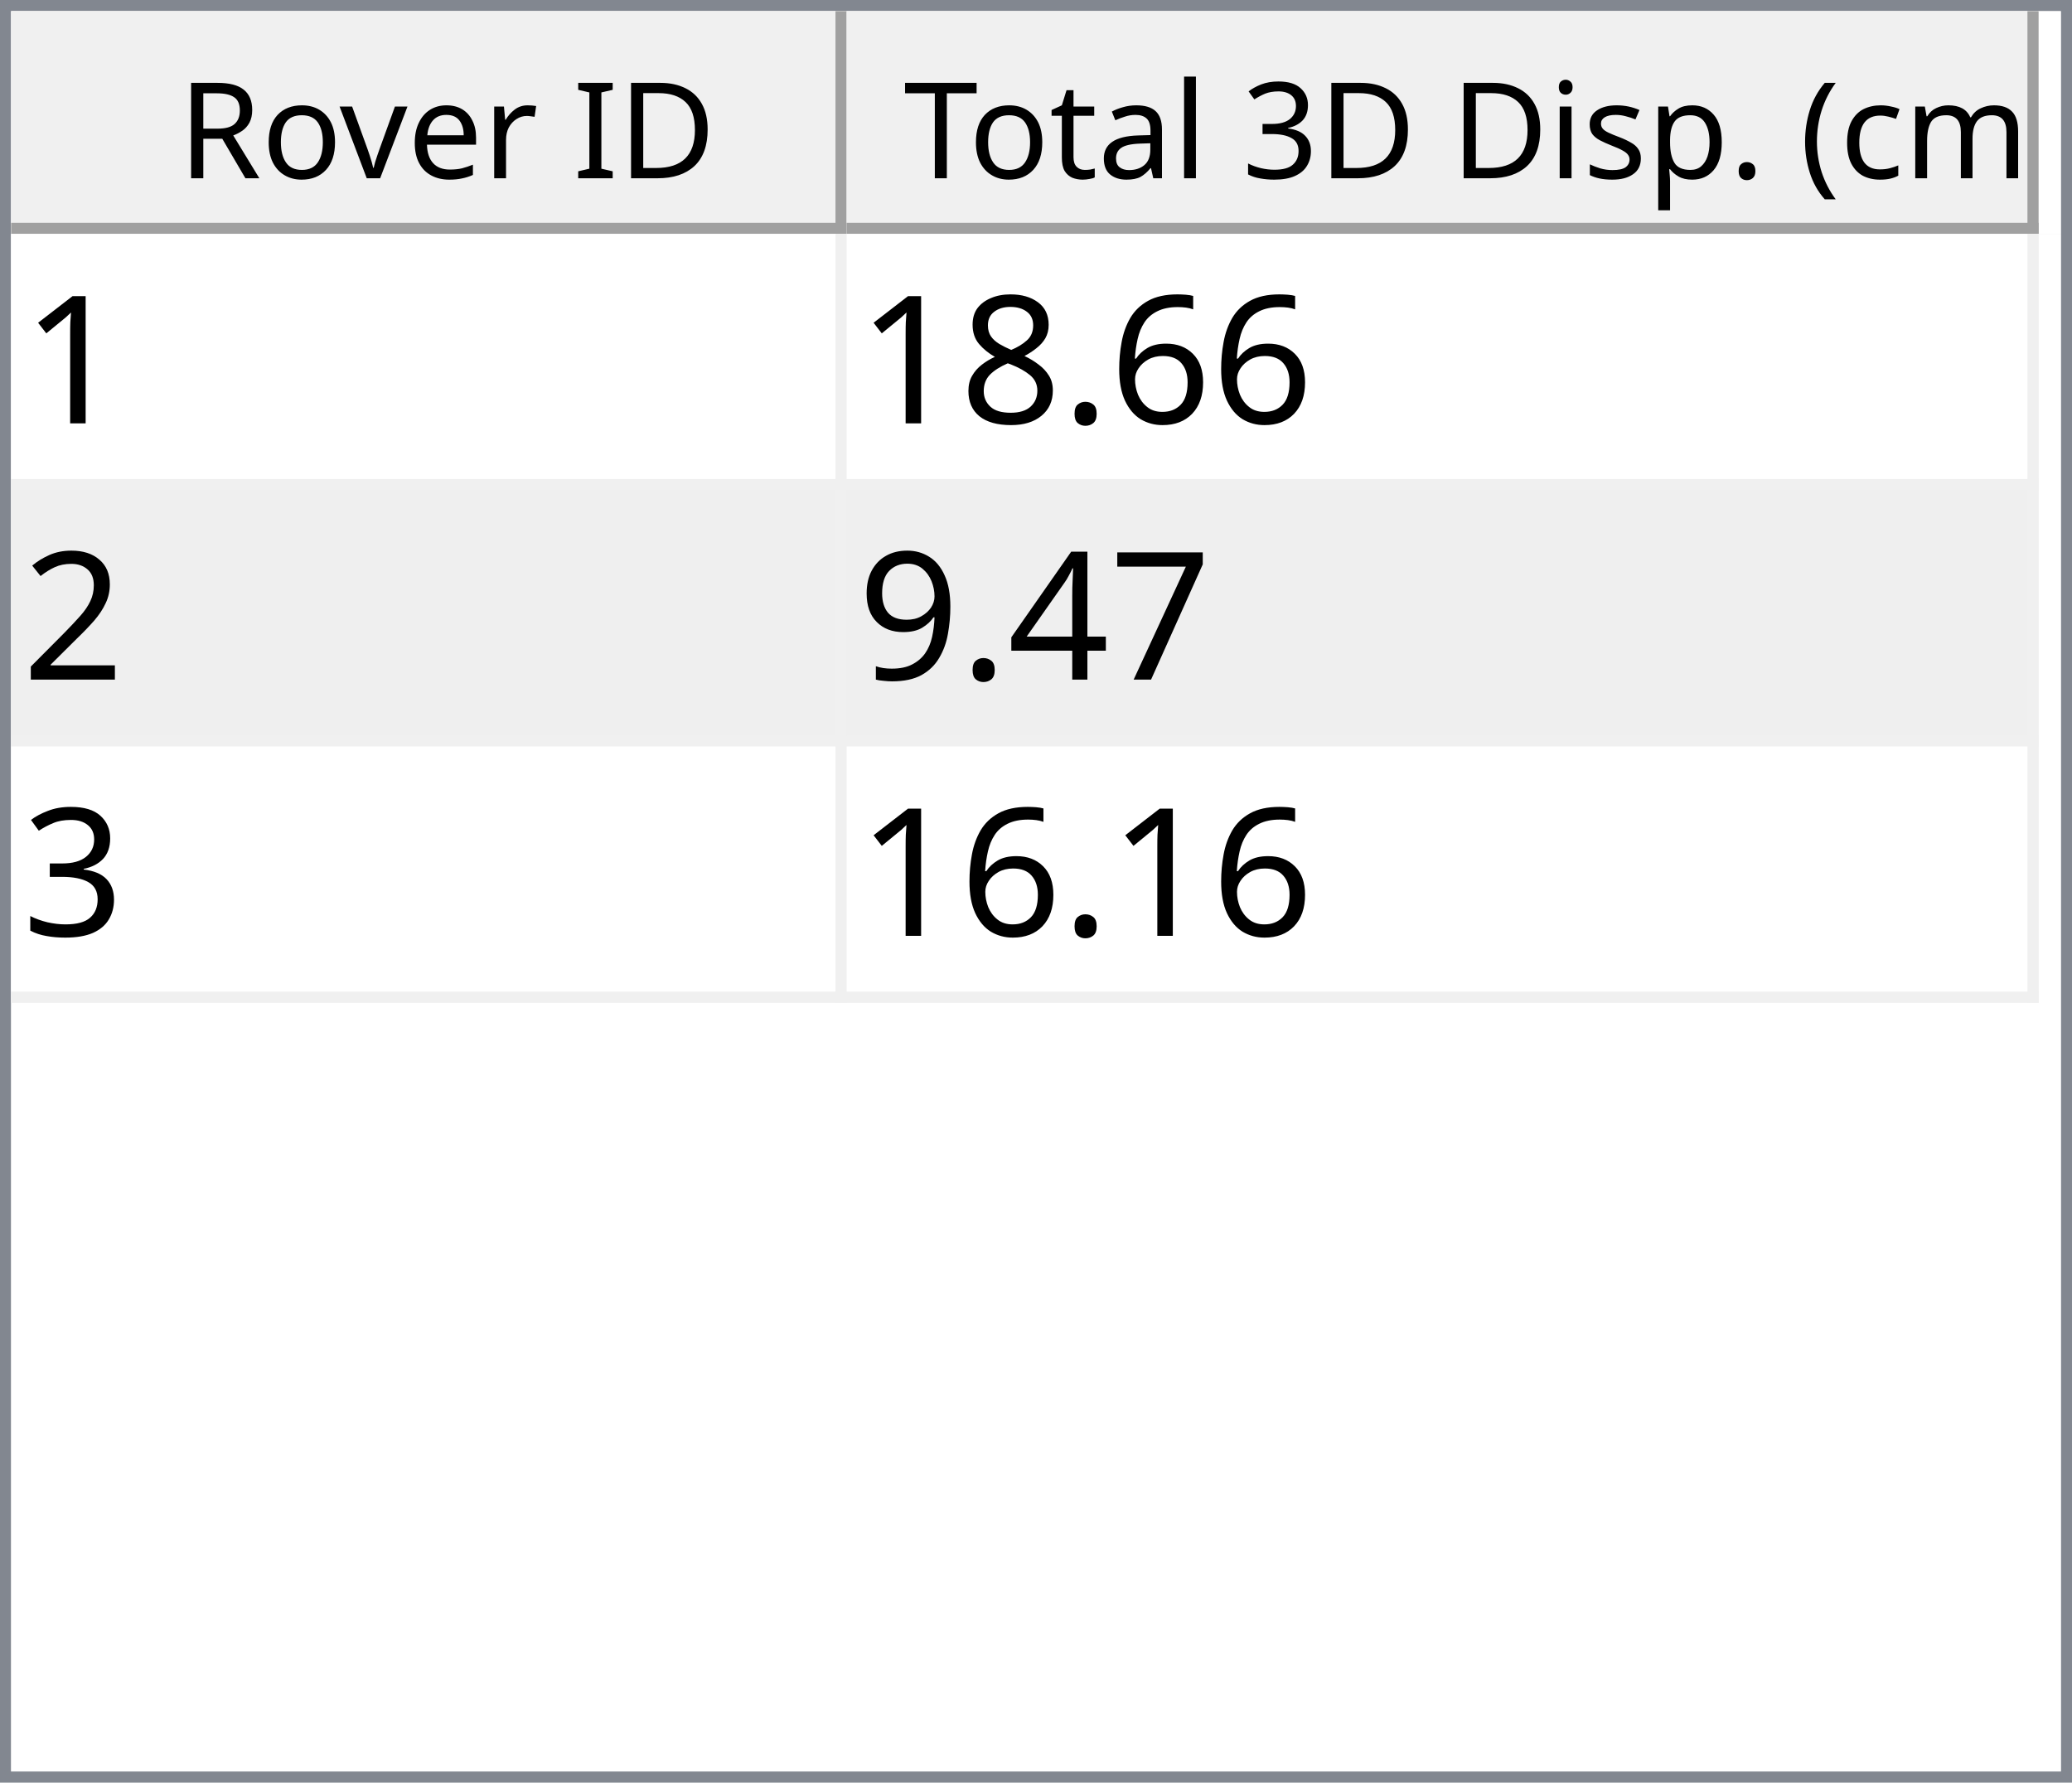
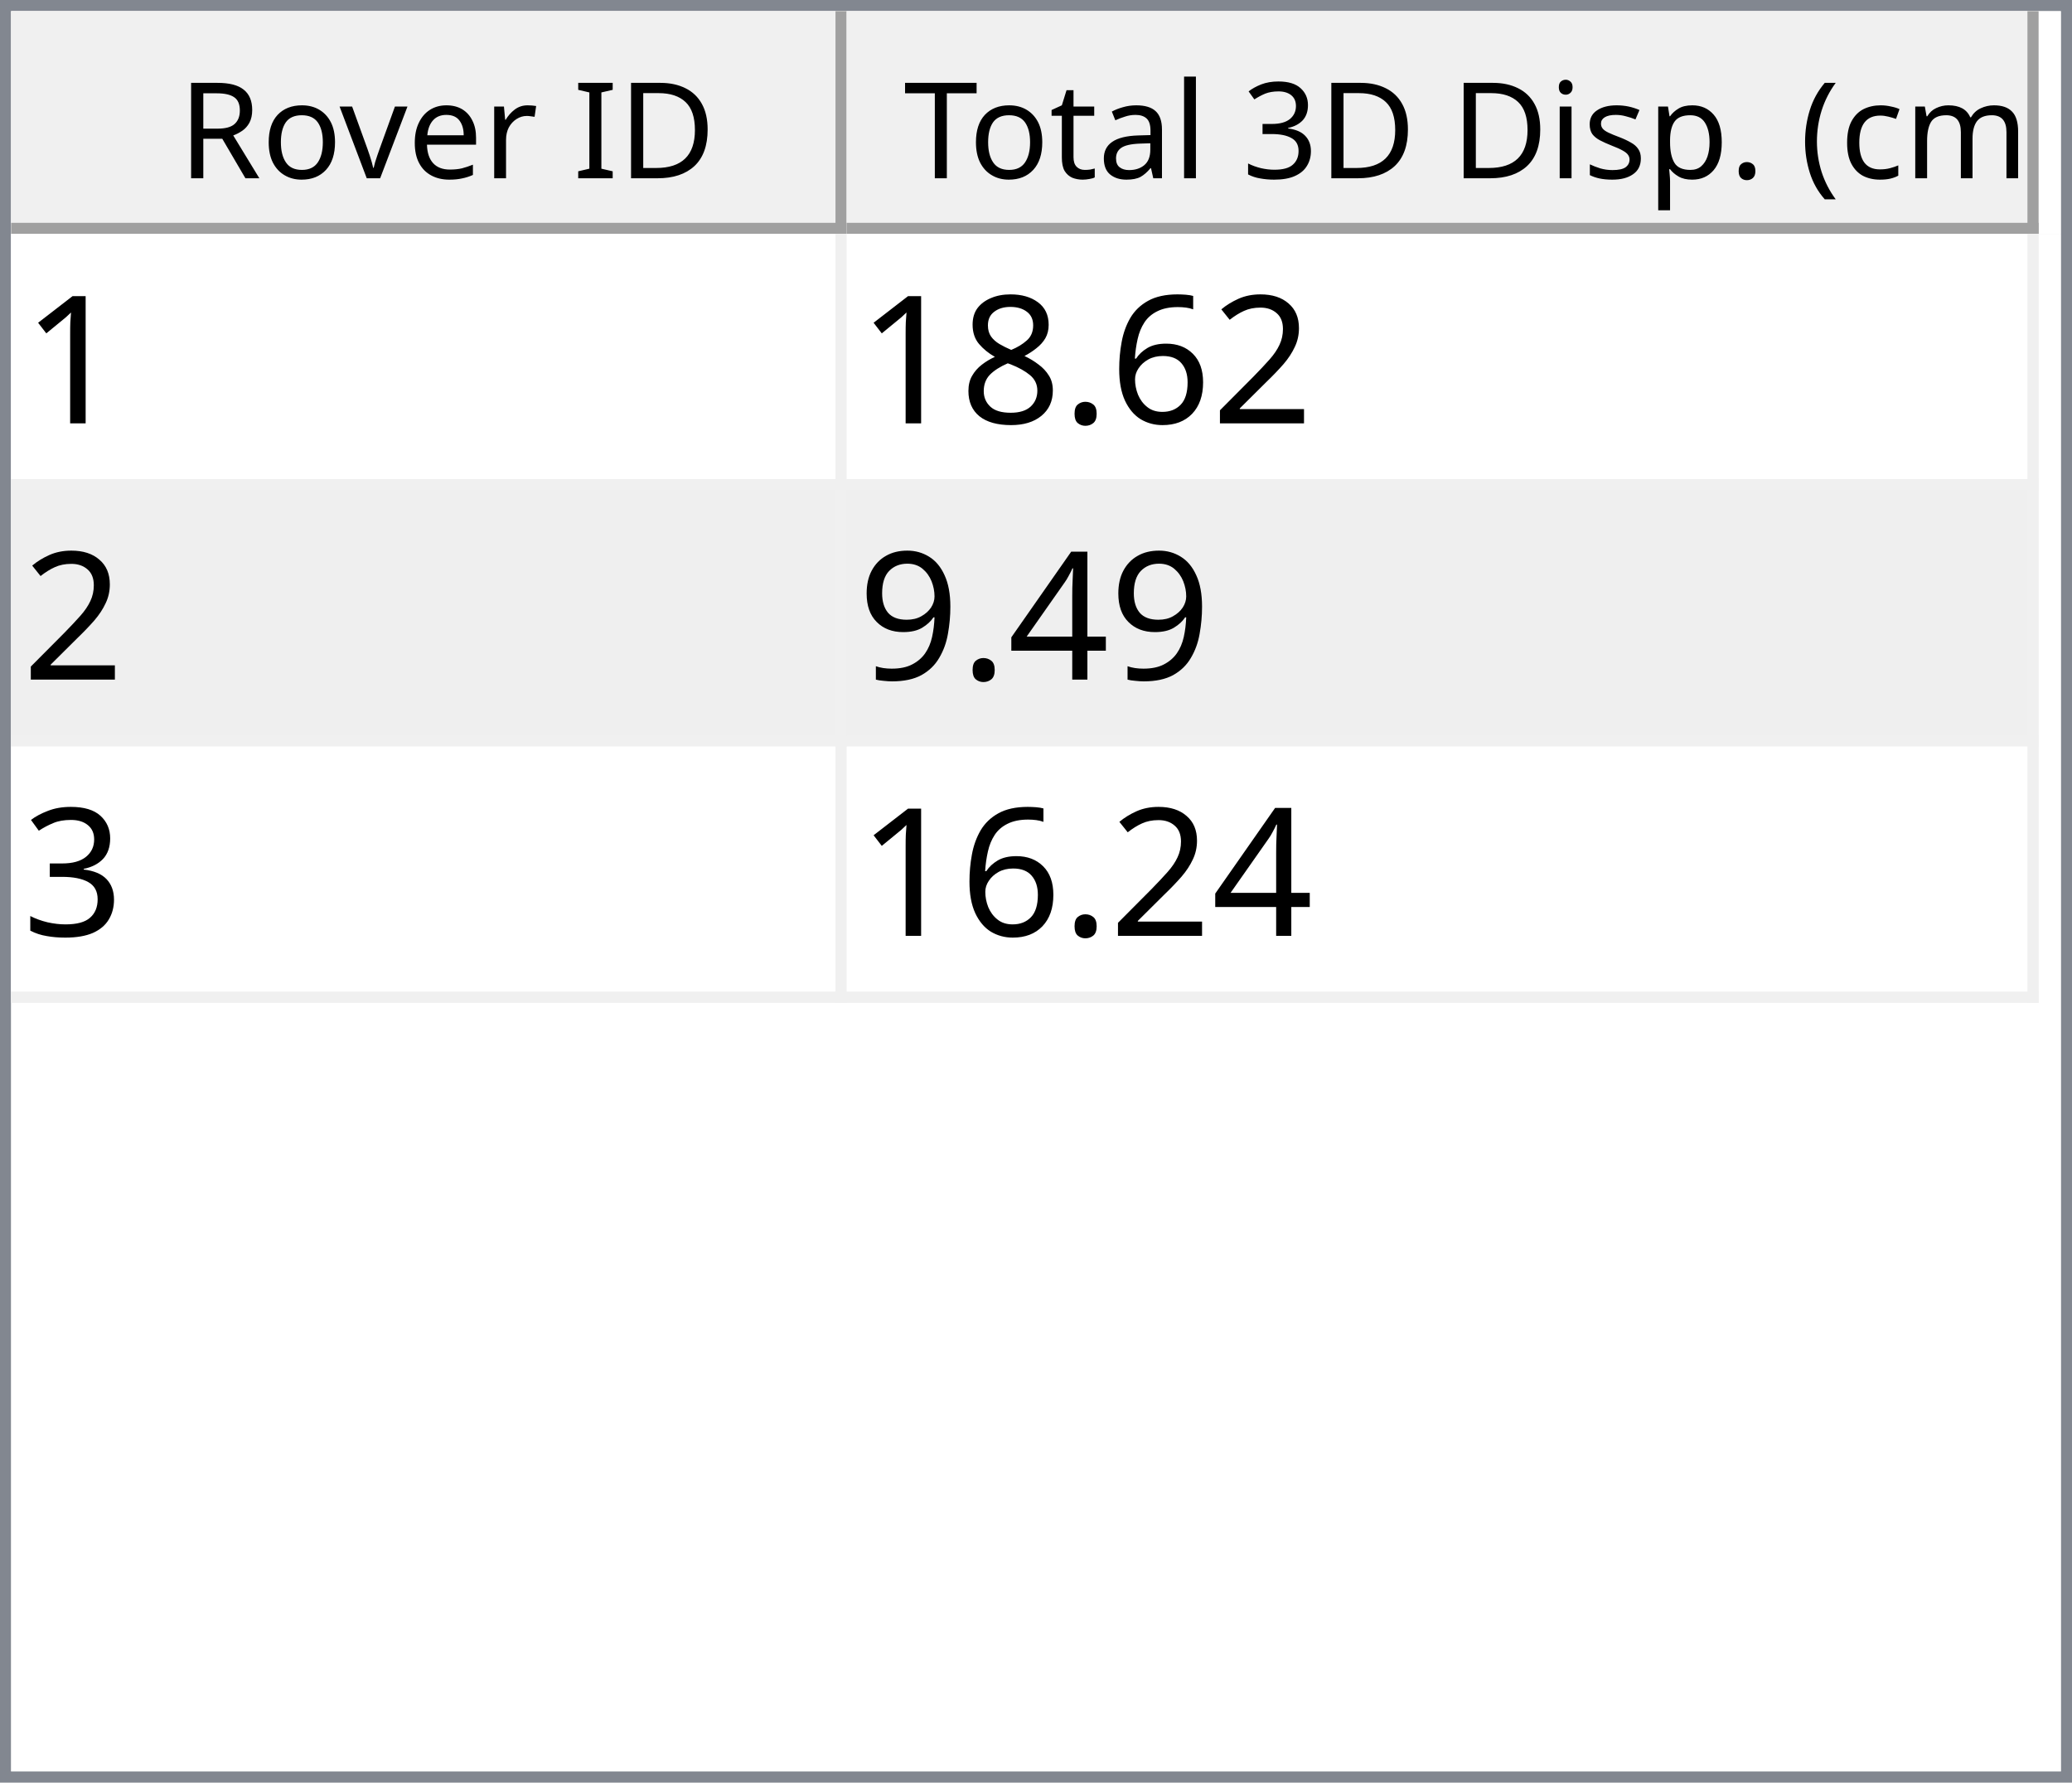
<svg xmlns="http://www.w3.org/2000/svg" style="fill-opacity:1; color-rendering:auto; color-interpolation:auto; text-rendering:auto; stroke:black; stroke-linecap:square; stroke-miterlimit:10; shape-rendering:auto; stroke-opacity:1; fill:black; stroke-dasharray:none; font-weight:normal; stroke-width:1; font-family:'Dialog'; font-style:normal; stroke-linejoin:miter; font-size:12px; stroke-dashoffset:0; image-rendering:auto;" width="186" height="160">
  <defs id="genericDefs" />
  <g>
    <defs id="defs1">
      <clipPath clipPathUnits="userSpaceOnUse" id="clipPath1">
        <path d="M0 0 L186 0 L186 160 L0 160 L0 0 Z" />
      </clipPath>
      <clipPath clipPathUnits="userSpaceOnUse" id="clipPath2">
        <path d="M0 0 L0 160 L186 160 L186 0 Z" />
      </clipPath>
      <clipPath clipPathUnits="userSpaceOnUse" id="clipPath3">
        <path d="M0 0 L0 20 L184 20 L184 0 Z" />
      </clipPath>
      <clipPath clipPathUnits="userSpaceOnUse" id="clipPath4">
        <path d="M0 0 L0 20 L75 20 L75 0 Z" />
      </clipPath>
      <clipPath clipPathUnits="userSpaceOnUse" id="clipPath5">
        <path d="M1 1 L1 19 L74 19 L74 1 Z" />
      </clipPath>
      <clipPath clipPathUnits="userSpaceOnUse" id="clipPath6">
        <path d="M0 0 L0 18 L73 18 L73 0 Z" />
      </clipPath>
      <clipPath clipPathUnits="userSpaceOnUse" id="clipPath7">
        <path d="M-0.5 -0.5 L-0.5 19.5 L74.5 19.5 L74.5 -0.5 Z" />
      </clipPath>
      <clipPath clipPathUnits="userSpaceOnUse" id="clipPath8">
        <path d="M0 0 L0 20 L107 20 L107 0 Z" />
      </clipPath>
      <clipPath clipPathUnits="userSpaceOnUse" id="clipPath9">
        <path d="M1 1 L1 19 L106 19 L106 1 Z" />
      </clipPath>
      <clipPath clipPathUnits="userSpaceOnUse" id="clipPath10">
        <path d="M0 0 L0 18 L105 18 L105 0 Z" />
      </clipPath>
      <clipPath clipPathUnits="userSpaceOnUse" id="clipPath11">
        <path d="M-0.5 -0.5 L-0.5 19.5 L106.5 19.5 L106.5 -0.5 Z" />
      </clipPath>
      <clipPath clipPathUnits="userSpaceOnUse" id="clipPath12">
        <path d="M0 0 L0 138 L184 138 L184 0 Z" />
      </clipPath>
      <clipPath clipPathUnits="userSpaceOnUse" id="clipPath13">
        <path d="M0 0 L0 69 L182 69 L182 0 Z" />
      </clipPath>
      <clipPath clipPathUnits="userSpaceOnUse" id="clipPath14">
        <path d="M-0.5 -0.5 L-0.5 68.5 L181.5 68.5 L181.5 -0.5 Z" />
      </clipPath>
      <clipPath clipPathUnits="userSpaceOnUse" id="clipPath15">
        <path d="M0 0 L0 22 L74 22 L74 0 Z" />
      </clipPath>
      <clipPath clipPathUnits="userSpaceOnUse" id="clipPath16">
        <path d="M0 0 L0 22 L106 22 L106 0 Z" />
      </clipPath>
      <font horiz-adv-x="64.551" id="font1">
        <font-face ascent="107.91" descent="25.098" units-per-em="100" style="font-style:normal; font-family:Segoe UI; font-weight:normal;" />
        <missing-glyph horiz-adv-x="64.551" d="M8.109 0 L8.109 68.266 L56.453 68.266 L56.453 0 L8.109 0 ZM15.328 7.234 L49.219 7.234 L49.219 61.031 L15.328 61.031 L15.328 7.234 Z" />
        <glyph unicode="D" horiz-adv-x="70.117" d="M9.188 0 L9.188 70.016 L28.516 70.016 Q65.531 70.016 65.531 35.891 Q65.531 19.672 55.25 9.836 Q44.969 0 27.734 0 L9.188 0 ZM17.391 62.594 L17.391 7.422 L27.828 7.422 Q41.609 7.422 49.273 14.797 Q56.938 22.172 56.938 35.688 Q56.938 62.594 28.328 62.594 L17.391 62.594 Z" />
        <glyph unicode="I" horiz-adv-x="26.611" d="M17.391 0 L9.188 0 L9.188 70.016 L17.391 70.016 L17.391 0 Z" />
        <glyph unicode=" " horiz-adv-x="27.393" d="" />
        <glyph unicode="r" horiz-adv-x="34.766" d="M34.188 41.891 Q32.078 43.5 28.125 43.5 Q23 43.5 19.555 38.672 Q16.109 33.844 16.109 25.484 L16.109 0 L8.109 0 L8.109 50 L16.109 50 L16.109 39.703 L16.312 39.703 Q18.016 44.969 21.531 47.922 Q25.047 50.875 29.391 50.875 Q32.516 50.875 34.188 50.203 L34.188 41.891 Z" />
        <glyph unicode="e" horiz-adv-x="52.295" d="M48.297 23 L12.984 23 Q13.188 14.656 17.484 10.109 Q21.781 5.562 29.297 5.562 Q37.75 5.562 44.828 11.141 L44.828 3.609 Q38.234 -1.172 27.391 -1.172 Q16.797 -1.172 10.742 5.641 Q4.688 12.453 4.688 24.812 Q4.688 36.469 11.305 43.82 Q17.922 51.172 27.734 51.172 Q37.547 51.172 42.922 44.828 Q48.297 38.484 48.297 27.203 L48.297 23 ZM40.094 29.781 Q40.047 36.719 36.75 40.578 Q33.453 44.438 27.594 44.438 Q21.922 44.438 17.969 40.383 Q14.016 36.328 13.094 29.781 L40.094 29.781 Z" />
        <glyph unicode="v" horiz-adv-x="47.9" d="M47.406 50 L27.484 0 L19.625 0 L0.688 50 L9.469 50 L22.172 13.672 Q23.578 9.672 23.922 6.688 L24.125 6.688 Q24.609 10.453 25.688 13.484 L38.969 50 L47.406 50 Z" />
        <glyph unicode="o" horiz-adv-x="58.594" d="M29 -1.172 Q17.922 -1.172 11.305 5.836 Q4.688 12.844 4.688 24.422 Q4.688 37.016 11.57 44.094 Q18.453 51.172 30.172 51.172 Q41.359 51.172 47.633 44.289 Q53.906 37.406 53.906 25.203 Q53.906 13.234 47.141 6.031 Q40.375 -1.172 29 -1.172 ZM29.594 44.438 Q21.875 44.438 17.383 39.188 Q12.891 33.938 12.891 24.703 Q12.891 15.828 17.43 10.695 Q21.969 5.562 29.594 5.562 Q37.359 5.562 41.531 10.594 Q45.703 15.625 45.703 24.906 Q45.703 34.281 41.531 39.359 Q37.359 44.438 29.594 44.438 Z" />
        <glyph unicode="R" horiz-adv-x="59.814" d="M59.375 0 L49.609 0 L37.891 19.625 Q36.281 22.359 34.766 24.289 Q33.25 26.219 31.664 27.438 Q30.078 28.656 28.25 29.219 Q26.422 29.781 24.125 29.781 L17.391 29.781 L17.391 0 L9.188 0 L9.188 70.016 L30.078 70.016 Q34.672 70.016 38.555 68.867 Q42.438 67.719 45.289 65.375 Q48.141 63.031 49.758 59.547 Q51.375 56.062 51.375 51.375 Q51.375 47.703 50.273 44.656 Q49.172 41.609 47.148 39.211 Q45.125 36.812 42.266 35.133 Q39.406 33.453 35.844 32.516 L35.844 32.328 Q37.594 31.547 38.891 30.547 Q40.188 29.547 41.359 28.18 Q42.531 26.812 43.68 25.078 Q44.828 23.344 46.234 21.047 L59.375 0 ZM17.391 62.594 L17.391 37.203 L28.516 37.203 Q31.594 37.203 34.203 38.133 Q36.812 39.062 38.719 40.797 Q40.625 42.531 41.703 45.047 Q42.781 47.562 42.781 50.688 Q42.781 56.297 39.141 59.445 Q35.5 62.594 28.609 62.594 L17.391 62.594 Z" />
        <glyph unicode=")" horiz-adv-x="30.176" d="M8.297 -15.922 L1.172 -15.922 Q16.406 2.344 16.406 26.812 Q16.406 51.469 1.078 70.016 L8.297 70.016 Q23.531 52.156 23.531 26.703 Q23.531 1.375 8.297 -15.922 Z" />
        <glyph unicode="m" horiz-adv-x="86.133" d="M79.109 0 L71.094 0 L71.094 28.719 Q71.094 37.016 68.531 40.727 Q65.969 44.438 59.906 44.438 Q54.781 44.438 51.195 39.75 Q47.609 35.062 47.609 28.516 L47.609 0 L39.594 0 L39.594 29.688 Q39.594 44.438 28.219 44.438 Q22.953 44.438 19.531 40.016 Q16.109 35.594 16.109 28.516 L16.109 0 L8.109 0 L8.109 50 L16.109 50 L16.109 42.094 L16.312 42.094 Q21.625 51.172 31.844 51.172 Q36.969 51.172 40.773 48.312 Q44.578 45.453 46 40.828 Q51.562 51.172 62.594 51.172 Q79.109 51.172 79.109 30.812 L79.109 0 Z" />
        <glyph unicode="c" horiz-adv-x="46.191" d="M42.188 2.297 Q36.422 -1.172 28.516 -1.172 Q17.828 -1.172 11.258 5.789 Q4.688 12.75 4.688 23.828 Q4.688 36.188 11.766 43.68 Q18.844 51.172 30.672 51.172 Q37.25 51.172 42.281 48.734 L42.281 40.531 Q36.719 44.438 30.375 44.438 Q22.703 44.438 17.797 38.945 Q12.891 33.453 12.891 24.516 Q12.891 15.719 17.508 10.641 Q22.125 5.562 29.891 5.562 Q36.422 5.562 42.188 9.906 L42.188 2.297 Z" />
        <glyph unicode="(" horiz-adv-x="30.176" d="M29.109 -15.922 L21.969 -15.922 Q6.844 1.375 6.844 26.703 Q6.844 52.156 21.969 70.016 L29.203 70.016 Q13.875 51.469 13.875 26.812 Q13.875 2.344 29.109 -15.922 Z" />
        <glyph unicode="." horiz-adv-x="21.68" d="M10.891 -1.078 Q8.641 -1.078 7.055 0.539 Q5.469 2.156 5.469 4.391 Q5.469 6.641 7.055 8.273 Q8.641 9.906 10.891 9.906 Q13.188 9.906 14.797 8.273 Q16.406 6.641 16.406 4.391 Q16.406 2.156 14.797 0.539 Q13.188 -1.078 10.891 -1.078 Z" />
        <glyph unicode="p" horiz-adv-x="58.789" d="M16.312 7.234 L16.109 7.234 L16.109 -23 L8.109 -23 L8.109 50 L16.109 50 L16.109 41.219 L16.312 41.219 Q22.219 51.172 33.594 51.172 Q43.266 51.172 48.688 44.461 Q54.109 37.75 54.109 26.469 Q54.109 13.922 48 6.375 Q41.891 -1.172 31.297 -1.172 Q21.578 -1.172 16.312 7.234 ZM16.109 27.391 L16.109 20.406 Q16.109 14.203 20.141 9.883 Q24.172 5.562 30.375 5.562 Q37.641 5.562 41.773 11.133 Q45.906 16.703 45.906 26.609 Q45.906 34.969 42.047 39.703 Q38.188 44.438 31.594 44.438 Q24.609 44.438 20.359 39.578 Q16.109 34.719 16.109 27.391 Z" />
        <glyph unicode="s" horiz-adv-x="42.432" d="M5.078 1.812 L5.078 10.406 Q11.625 5.562 19.484 5.562 Q30.031 5.562 30.031 12.594 Q30.031 14.594 29.125 15.992 Q28.219 17.391 26.68 18.461 Q25.141 19.531 23.07 20.383 Q21 21.234 18.609 22.172 Q15.281 23.484 12.766 24.828 Q10.25 26.172 8.57 27.859 Q6.891 29.547 6.031 31.695 Q5.172 33.844 5.172 36.719 Q5.172 40.234 6.789 42.945 Q8.406 45.656 11.086 47.484 Q13.766 49.312 17.211 50.242 Q20.656 51.172 24.312 51.172 Q30.812 51.172 35.938 48.922 L35.938 40.828 Q30.422 44.438 23.25 44.438 Q21 44.438 19.195 43.922 Q17.391 43.406 16.094 42.477 Q14.797 41.547 14.086 40.258 Q13.375 38.969 13.375 37.406 Q13.375 35.453 14.086 34.133 Q14.797 32.812 16.164 31.789 Q17.531 30.766 19.484 29.938 Q21.438 29.109 23.922 28.125 Q27.25 26.859 29.883 25.516 Q32.516 24.172 34.375 22.484 Q36.234 20.797 37.234 18.602 Q38.234 16.406 38.234 13.375 Q38.234 9.672 36.602 6.938 Q34.969 4.203 32.234 2.398 Q29.5 0.594 25.93 -0.289 Q22.359 -1.172 18.453 -1.172 Q10.75 -1.172 5.078 1.812 Z" />
        <glyph unicode="i" horiz-adv-x="24.219" d="M12.203 62.703 Q10.062 62.703 8.547 64.164 Q7.031 65.625 7.031 67.875 Q7.031 70.125 8.547 71.609 Q10.062 73.094 12.203 73.094 Q14.406 73.094 15.945 71.609 Q17.484 70.125 17.484 67.875 Q17.484 65.719 15.945 64.211 Q14.406 62.703 12.203 62.703 ZM16.109 0 L8.109 0 L8.109 50 L16.109 50 L16.109 0 Z" />
        <glyph unicode="3" horiz-adv-x="53.906" d="M46.531 19.828 Q46.531 15.094 44.75 11.211 Q42.969 7.328 39.719 4.57 Q36.469 1.812 31.93 0.297 Q27.391 -1.219 21.922 -1.219 Q11.922 -1.219 6 2.594 L6 11.188 Q13.094 5.609 22.219 5.609 Q25.875 5.609 28.828 6.539 Q31.781 7.469 33.906 9.227 Q36.031 10.984 37.18 13.477 Q38.328 15.969 38.328 19.094 Q38.328 32.812 18.797 32.812 L12.984 32.812 L12.984 39.594 L18.5 39.594 Q35.797 39.594 35.797 52.484 Q35.797 64.406 22.609 64.406 Q15.188 64.406 8.688 59.422 L8.688 67.188 Q15.375 71.188 24.609 71.188 Q29 71.188 32.57 69.969 Q36.141 68.75 38.68 66.555 Q41.219 64.359 42.609 61.281 Q44 58.203 44 54.5 Q44 40.672 30.031 36.719 L30.031 36.531 Q33.594 36.141 36.625 34.797 Q39.656 33.453 41.852 31.305 Q44.047 29.156 45.289 26.25 Q46.531 23.344 46.531 19.828 Z" />
        <glyph unicode="l" horiz-adv-x="24.219" d="M16.109 0 L8.109 0 L8.109 74.031 L16.109 74.031 L16.109 0 Z" />
        <glyph unicode="a" horiz-adv-x="50.879" d="M43.891 0 L35.891 0 L35.891 7.812 L35.688 7.812 Q30.469 -1.172 20.312 -1.172 Q12.844 -1.172 8.617 2.781 Q4.391 6.734 4.391 13.281 Q4.391 27.297 20.906 29.594 L35.891 31.688 Q35.891 44.438 25.594 44.438 Q16.547 44.438 9.281 38.281 L9.281 46.484 Q16.656 51.172 26.266 51.172 Q43.891 51.172 43.891 32.516 L43.891 0 ZM35.891 25.297 L23.828 23.641 Q18.266 22.859 15.43 20.875 Q12.594 18.891 12.594 13.875 Q12.594 10.203 15.211 7.883 Q17.828 5.562 22.172 5.562 Q28.125 5.562 32.008 9.742 Q35.891 13.922 35.891 20.312 L35.891 25.297 Z" />
        <glyph unicode="t" horiz-adv-x="33.887" d="M31.297 0.484 Q28.469 -1.078 23.828 -1.078 Q10.688 -1.078 10.688 13.578 L10.688 43.172 L2.094 43.172 L2.094 50 L10.688 50 L10.688 62.203 L18.703 64.797 L18.703 50 L31.297 50 L31.297 43.172 L18.703 43.172 L18.703 14.984 Q18.703 9.969 20.414 7.82 Q22.125 5.672 26.078 5.672 Q29.109 5.672 31.297 7.328 L31.297 0.484 Z" />
        <glyph unicode="T" horiz-adv-x="52.393" d="M50.594 62.594 L30.375 62.594 L30.375 0 L22.172 0 L22.172 62.594 L2 62.594 L2 70.016 L50.594 70.016 L50.594 62.594 Z" />
      </font>
      <font horiz-adv-x="75.0" id="font2">
        <font-face ascent="100.537" descent="21.973" units-per-em="100" style="font-style:normal; font-family:sans-serif; font-weight:normal;" />
        <missing-glyph horiz-adv-x="75.0" d="M12.5 0 L12.5 62.5 L62.5 62.5 L62.5 0 L12.5 0 ZM14.062 1.562 L60.938 1.562 L60.938 60.938 L14.062 60.938 L14.062 1.562 Z" />
        <glyph unicode="1" horiz-adv-x="55.615" d="M37.25 0 L28.469 0 L28.469 56 Q25.297 52.984 20.141 49.953 Q14.984 46.922 10.891 45.406 L10.891 53.906 Q18.266 57.375 23.781 62.305 Q29.297 67.234 31.594 71.875 L37.25 71.875 L37.25 0 Z" />
+         <glyph unicode="2" horiz-adv-x="55.615" d="M50.344 8.453 L50.344 0 L3.031 0 Q2.938 3.172 4.047 6.109 Q5.859 10.938 9.836 15.625 Q13.812 20.312 21.344 26.469 Q33.016 36.031 37.117 41.625 Q41.219 47.219 41.219 52.203 Q41.219 57.422 37.477 61.008 Q33.734 64.594 27.734 64.594 Q21.391 64.594 17.578 60.789 Q13.766 56.984 13.719 50.25 L4.688 51.172 Q5.609 61.281 11.664 66.578 Q17.719 71.875 27.938 71.875 Q38.234 71.875 44.242 66.164 Q50.25 60.453 50.25 52 Q50.25 47.703 48.492 43.555 Q46.734 39.406 42.656 34.812 Q38.578 30.219 29.109 22.219 Q21.188 15.578 18.945 13.211 Q16.703 10.844 15.234 8.453 L50.344 8.453 Z" />
        <glyph unicode="6" horiz-adv-x="55.615" d="M49.75 54.047 L41.016 53.375 Q39.844 58.547 37.703 60.891 Q34.125 64.656 28.906 64.656 Q24.703 64.656 21.531 62.312 Q17.391 59.281 14.992 53.469 Q12.594 47.656 12.5 36.922 Q15.672 41.75 20.266 44.094 Q24.859 46.438 29.891 46.438 Q38.672 46.438 44.852 39.969 Q51.031 33.5 51.031 23.25 Q51.031 16.5 48.125 10.719 Q45.219 4.938 40.141 1.859 Q35.062 -1.219 28.609 -1.219 Q17.625 -1.219 10.695 6.859 Q3.766 14.938 3.766 33.5 Q3.766 54.25 11.422 63.672 Q18.109 71.875 29.438 71.875 Q37.891 71.875 43.289 67.141 Q48.688 62.406 49.75 54.047 ZM13.875 23.188 Q13.875 18.656 15.797 14.508 Q17.719 10.359 21.188 8.18 Q24.656 6 28.469 6 Q34.031 6 38.039 10.492 Q42.047 14.984 42.047 22.703 Q42.047 30.125 38.086 34.398 Q34.125 38.672 28.125 38.672 Q22.172 38.672 18.023 34.398 Q13.875 30.125 13.875 23.188 Z" />
        <glyph unicode="." horiz-adv-x="27.783" d="M9.078 0 L9.078 10.016 L19.094 10.016 L19.094 0 L9.078 0 Z" />
        <glyph unicode="8" horiz-adv-x="55.615" d="M17.672 38.812 Q12.203 40.828 9.57 44.539 Q6.938 48.25 6.938 53.422 Q6.938 61.234 12.555 66.555 Q18.172 71.875 27.484 71.875 Q36.859 71.875 42.578 66.43 Q48.297 60.984 48.297 53.172 Q48.297 48.188 45.68 44.508 Q43.062 40.828 37.75 38.812 Q44.344 36.672 47.781 31.883 Q51.219 27.094 51.219 20.453 Q51.219 11.281 44.727 5.031 Q38.234 -1.219 27.641 -1.219 Q17.047 -1.219 10.547 5.055 Q4.047 11.328 4.047 20.703 Q4.047 27.688 7.594 32.398 Q11.141 37.109 17.672 38.812 ZM15.922 53.719 Q15.922 48.641 19.195 45.414 Q22.469 42.188 27.688 42.188 Q32.766 42.188 36.016 45.383 Q39.266 48.578 39.266 53.219 Q39.266 58.062 35.914 61.359 Q32.562 64.656 27.594 64.656 Q22.562 64.656 19.242 61.43 Q15.922 58.203 15.922 53.719 ZM13.094 20.656 Q13.094 16.891 14.875 13.375 Q16.656 9.859 20.172 7.93 Q23.688 6 27.734 6 Q34.031 6 38.133 10.055 Q42.234 14.109 42.234 20.359 Q42.234 26.703 38.016 30.859 Q33.797 35.016 27.438 35.016 Q21.234 35.016 17.164 30.914 Q13.094 26.812 13.094 20.656 Z" />
-         <glyph unicode="2" horiz-adv-x="55.615" d="M50.344 8.453 L50.344 0 L3.031 0 Q2.938 3.172 4.047 6.109 Q5.859 10.938 9.836 15.625 Q13.812 20.312 21.344 26.469 Q33.016 36.031 37.117 41.625 Q41.219 47.219 41.219 52.203 Q41.219 57.422 37.477 61.008 Q33.734 64.594 27.734 64.594 Q21.391 64.594 17.578 60.789 Q13.766 56.984 13.719 50.25 L4.688 51.172 Q5.609 61.281 11.664 66.578 Q17.719 71.875 27.938 71.875 Q38.234 71.875 44.242 66.164 Q50.25 60.453 50.25 52 Q50.25 47.703 48.492 43.555 Q46.734 39.406 42.656 34.812 Q38.578 30.219 29.109 22.219 Q21.188 15.578 18.945 13.211 Q16.703 10.844 15.234 8.453 L50.344 8.453 Z" />
-         <glyph unicode="7" horiz-adv-x="55.615" d="M4.734 62.203 L4.734 70.656 L51.078 70.656 L51.078 63.812 Q44.234 56.547 37.523 44.484 Q30.812 32.422 27.156 19.672 Q24.516 10.688 23.781 0 L14.75 0 Q14.891 8.453 18.062 20.414 Q21.234 32.375 27.172 43.484 Q33.109 54.594 39.797 62.203 L4.734 62.203 Z" />
        <glyph unicode="4" horiz-adv-x="55.615" d="M32.328 0 L32.328 17.141 L1.266 17.141 L1.266 25.203 L33.938 71.578 L41.109 71.578 L41.109 25.203 L50.781 25.203 L50.781 17.141 L41.109 17.141 L41.109 0 L32.328 0 ZM32.328 25.203 L32.328 57.469 L9.906 25.203 L32.328 25.203 Z" />
        <glyph unicode="9" horiz-adv-x="55.615" d="M5.469 16.547 L13.922 17.328 Q14.984 11.375 18.016 8.688 Q21.047 6 25.781 6 Q29.828 6 32.883 7.859 Q35.938 9.719 37.891 12.82 Q39.844 15.922 41.164 21.195 Q42.484 26.469 42.484 31.938 Q42.484 32.516 42.438 33.688 Q39.797 29.5 35.234 26.883 Q30.672 24.266 25.344 24.266 Q16.453 24.266 10.305 30.711 Q4.156 37.156 4.156 47.703 Q4.156 58.594 10.578 65.234 Q17 71.875 26.656 71.875 Q33.641 71.875 39.43 68.117 Q45.219 64.359 48.219 57.398 Q51.219 50.438 51.219 37.25 Q51.219 23.531 48.242 15.406 Q45.266 7.281 39.383 3.031 Q33.5 -1.219 25.594 -1.219 Q17.188 -1.219 11.867 3.445 Q6.547 8.109 5.469 16.547 ZM41.453 48.141 Q41.453 55.719 37.43 60.156 Q33.406 64.594 27.734 64.594 Q21.875 64.594 17.531 59.812 Q13.188 55.031 13.188 47.406 Q13.188 40.578 17.312 36.305 Q21.438 32.031 27.484 32.031 Q33.594 32.031 37.523 36.305 Q41.453 40.578 41.453 48.141 Z" />
        <glyph unicode="3" horiz-adv-x="55.615" d="M4.203 18.891 L12.984 20.062 Q14.5 12.594 18.141 9.297 Q21.781 6 27 6 Q33.203 6 37.477 10.297 Q41.75 14.594 41.75 20.953 Q41.75 27 37.797 30.93 Q33.844 34.859 27.734 34.859 Q25.25 34.859 21.531 33.891 L22.516 41.609 Q23.391 41.5 23.922 41.5 Q29.547 41.5 34.039 44.43 Q38.531 47.359 38.531 53.469 Q38.531 58.297 35.258 61.477 Q31.984 64.656 26.812 64.656 Q21.688 64.656 18.266 61.43 Q14.844 58.203 13.875 51.766 L5.078 53.328 Q6.688 62.156 12.398 67.016 Q18.109 71.875 26.609 71.875 Q32.469 71.875 37.398 69.359 Q42.328 66.844 44.945 62.5 Q47.562 58.156 47.562 53.266 Q47.562 48.641 45.07 44.828 Q42.578 41.016 37.703 38.766 Q44.047 37.312 47.562 32.695 Q51.078 28.078 51.078 21.141 Q51.078 11.766 44.242 5.25 Q37.406 -1.266 26.953 -1.266 Q17.531 -1.266 11.305 4.352 Q5.078 9.969 4.203 18.891 Z" />
      </font>
    </defs>
    <g style="fill:white; stroke:white;">
      <rect x="0" y="0" width="186" style="clip-path:url(#clipPath1); stroke:none;" height="160" />
    </g>
    <g style="fill:white; text-rendering:optimizeSpeed; color-rendering:optimizeSpeed; image-rendering:optimizeSpeed; shape-rendering:crispEdges; stroke:white; color-interpolation:sRGB;">
      <rect x="0" width="186" height="160" y="0" style="stroke:none;" />
      <path style="stroke:none;" d="M0 160 L186 160 L186 0 L0 0 Z" />
    </g>
    <g style="fill:rgb(240,240,240); font-family:'Segoe UI'; stroke:rgb(240,240,240);">
      <rect x="0" y="0" width="186" style="clip-path:url(#clipPath2); stroke:none;" height="160" />
    </g>
    <g style="fill:rgb(130,135,144); font-family:'Segoe UI'; stroke:rgb(130,135,144);">
      <path d="M0 0 L186 0 L186 160 L0 160 L0 0 ZM1 1 L185 1 L185 159 L1 159 L1 1 Z" style="fill-rule:evenodd; clip-path:url(#clipPath2); stroke:none;" />
    </g>
    <g style="fill:white; font-family:'Segoe UI'; stroke:white;" transform="translate(1,1)">
      <rect x="0" y="0" width="184" style="clip-path:url(#clipPath3); stroke:none;" height="20" />
    </g>
    <g style="fill:rgb(240,240,240); font-family:'Segoe UI'; stroke:rgb(240,240,240);" transform="translate(1,1)">
      <rect x="0" y="0" width="75" style="clip-path:url(#clipPath4); stroke:none;" height="20" />
    </g>
    <g style="font-family:'Segoe UI';" transform="translate(2,2)">
      <text x="14" xml:space="preserve" y="14" style="clip-path:url(#clipPath6); stroke:none;">Rover ID</text>
    </g>
    <g style="fill:rgb(160,160,160); font-family:'Segoe UI'; stroke:rgb(160,160,160); stroke-linejoin:bevel;" transform="translate(1.5,1.5)">
      <line x1="74" x2="74" y1="0" style="fill:none; clip-path:url(#clipPath7);" y2="19" />
    </g>
    <g style="fill:rgb(160,160,160); font-family:'Segoe UI'; stroke:rgb(160,160,160); stroke-linejoin:bevel;" transform="matrix(1,0,0,1,1,1) translate(0.5,0.5)">
      <line x1="0" x2="74" y1="19" style="fill:none; clip-path:url(#clipPath7);" y2="19" />
    </g>
    <g style="fill:rgb(240,240,240); font-family:'Segoe UI'; stroke:rgb(240,240,240);" transform="translate(76,1)">
      <rect x="0" y="0" width="107" style="clip-path:url(#clipPath8); stroke:none;" height="20" />
    </g>
    <g style="font-family:'Segoe UI';" transform="translate(77,2)">
      <text x="1" xml:space="preserve" y="14" style="clip-path:url(#clipPath10); stroke:none;"> Total 3D Disp. (cm)</text>
    </g>
    <g style="fill:rgb(160,160,160); font-family:'Segoe UI'; stroke:rgb(160,160,160); stroke-linejoin:bevel;" transform="translate(76.5,1.5)">
      <line x1="106" x2="106" y1="0" style="fill:none; clip-path:url(#clipPath11);" y2="19" />
    </g>
    <g style="fill:rgb(160,160,160); font-family:'Segoe UI'; stroke:rgb(160,160,160); stroke-linejoin:bevel;" transform="matrix(1,0,0,1,76,1) translate(0.5,0.5)">
      <line x1="0" x2="106" y1="19" style="fill:none; clip-path:url(#clipPath11);" y2="19" />
    </g>
    <g style="fill:white; font-family:'Segoe UI'; stroke:white;" transform="translate(1,21)">
      <rect x="0" y="0" width="184" style="clip-path:url(#clipPath12); stroke:none;" height="138" />
    </g>
    <g style="fill:rgb(240,240,240); font-size:16px; font-family:sans-serif; stroke:rgb(240,240,240);" transform="translate(1,21)">
      <rect x="0" y="0" width="182" style="clip-path:url(#clipPath13); stroke:none;" height="69" />
      <line transform="translate(0.5,0.5)" x1="0" x2="181" y1="22" style="clip-path:url(#clipPath14); fill:none; stroke-linejoin:bevel;" y2="22" />
    </g>
    <g transform="matrix(1,0,0,1,1,21) translate(0.5,0.5)" style="fill:rgb(240,240,240); font-size:16px; font-family:sans-serif; stroke:rgb(240,240,240); stroke-linejoin:bevel;">
      <line x1="0" x2="181" y1="45" style="fill:none; clip-path:url(#clipPath14);" y2="45" />
    </g>
    <g transform="matrix(1,0,0,1,1,21) translate(0.5,0.5)" style="fill:rgb(240,240,240); font-size:16px; font-family:sans-serif; stroke:rgb(240,240,240); stroke-linejoin:bevel;">
      <line x1="0" x2="181" y1="68" style="fill:none; clip-path:url(#clipPath14);" y2="68" />
    </g>
    <g transform="matrix(1,0,0,1,1,21) translate(0.5,0.5)" style="fill:rgb(240,240,240); font-size:16px; font-family:sans-serif; stroke:rgb(240,240,240); stroke-linejoin:bevel;">
      <line x1="74" x2="74" y1="0" style="fill:none; clip-path:url(#clipPath14);" y2="68" />
    </g>
    <g transform="matrix(1,0,0,1,1,21) translate(0.5,0.5)" style="fill:rgb(240,240,240); font-size:16px; font-family:sans-serif; stroke:rgb(240,240,240); stroke-linejoin:bevel;">
      <line x1="181" x2="181" y1="0" style="fill:none; clip-path:url(#clipPath14);" y2="68" />
    </g>
    <g style="fill:white; font-size:16px; font-family:sans-serif; stroke:white;" transform="matrix(1,0,0,1,1,21)">
      <rect x="0" y="0" width="74" style="clip-path:url(#clipPath15); stroke:none;" height="22" />
      <text x="1" y="17" style="fill:black; clip-path:url(#clipPath15); stroke:none;" xml:space="preserve">1</text>
    </g>
    <g style="fill:white; font-size:16px; font-family:sans-serif; stroke:white;" transform="matrix(1,0,0,1,1,21) translate(75,0)">
      <rect x="0" y="0" width="106" style="clip-path:url(#clipPath16); stroke:none;" height="22" />
-       <text x="1" y="17" style="fill:black; clip-path:url(#clipPath16); stroke:none;" xml:space="preserve">18.66</text>
+       <text x="1" y="17" style="fill:black; clip-path:url(#clipPath16); stroke:none;" xml:space="preserve">18.62</text>
    </g>
    <g style="fill:rgb(239,239,239); font-size:16px; font-family:sans-serif; stroke:rgb(239,239,239);" transform="matrix(1,0,0,1,1,21) translate(0,23)">
      <rect x="0" y="0" width="74" style="clip-path:url(#clipPath15); stroke:none;" height="22" />
      <text x="1" y="17" style="fill:black; clip-path:url(#clipPath15); stroke:none;" xml:space="preserve">2</text>
    </g>
    <g style="fill:rgb(239,239,239); font-size:16px; font-family:sans-serif; stroke:rgb(239,239,239);" transform="matrix(1,0,0,1,1,21) translate(75,23)">
      <rect x="0" y="0" width="106" style="clip-path:url(#clipPath16); stroke:none;" height="22" />
-       <text x="1" y="17" style="fill:black; clip-path:url(#clipPath16); stroke:none;" xml:space="preserve">9.47</text>
+       <text x="1" y="17" style="fill:black; clip-path:url(#clipPath16); stroke:none;" xml:space="preserve">9.49</text>
    </g>
    <g style="fill:white; font-size:16px; font-family:sans-serif; stroke:white;" transform="matrix(1,0,0,1,1,21) translate(0,46)">
      <rect x="0" y="0" width="74" style="clip-path:url(#clipPath15); stroke:none;" height="22" />
      <text x="1" y="17" style="fill:black; clip-path:url(#clipPath15); stroke:none;" xml:space="preserve">3</text>
    </g>
    <g style="fill:white; font-size:16px; font-family:sans-serif; stroke:white;" transform="matrix(1,0,0,1,1,21) translate(75,46)">
      <rect x="0" y="0" width="106" style="clip-path:url(#clipPath16); stroke:none;" height="22" />
-       <text x="1" y="17" style="fill:black; clip-path:url(#clipPath16); stroke:none;" xml:space="preserve">16.16</text>
+       <text x="1" y="17" style="fill:black; clip-path:url(#clipPath16); stroke:none;" xml:space="preserve">16.24</text>
    </g>
  </g>
</svg>
